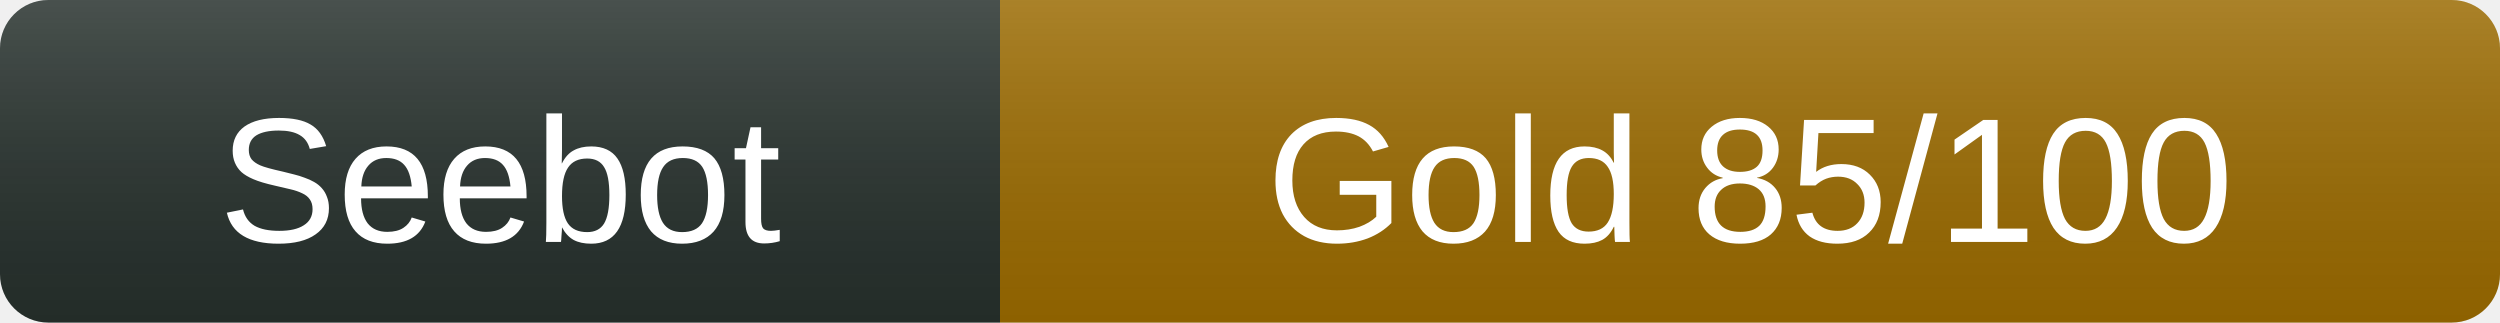
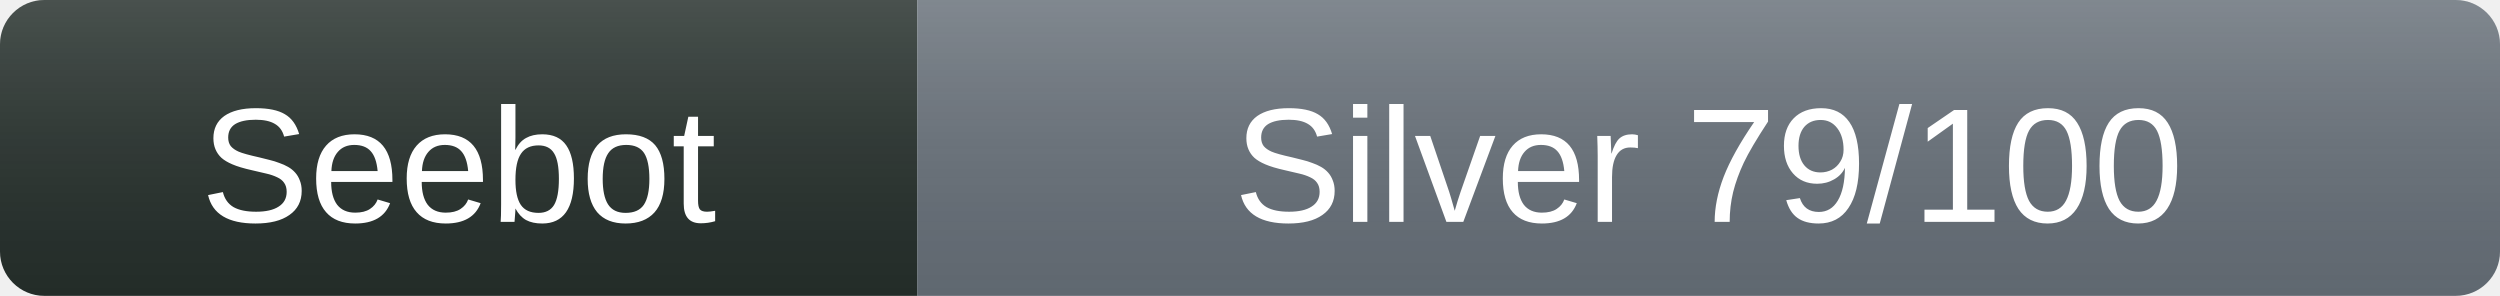
- <svg xmlns="http://www.w3.org/2000/svg" width="155" height="20" role="img" aria-label="sourmash: Gold 85/100">
+ <svg xmlns="http://www.w3.org/2000/svg" width="169" height="20" role="img" aria-label="sourmash: Silver 79/100">
  <linearGradient id="s" x2="0" y2="100%">
    <stop offset="0" stop-color="#fff" stop-opacity=".16" />
    <stop offset="1" stop-opacity=".08" />
  </linearGradient>
  <clipPath id="r">
-     <rect width="155" height="20" rx="3" />
+     <rect width="169" height="20" rx="3" />
  </clipPath>
  <g clip-path="url(#r)">
    <rect width="62" height="20" fill="#26302c" />
-     <rect x="62" width="93" height="20" fill="#9a6a00" />
-     <rect width="155" height="20" fill="url(#s)" />
+     <rect x="62" width="107" height="20" fill="#68717a" />
+     <rect width="169" height="20" fill="url(#s)" />
  </g>
  <g fill="#fff" text-anchor="middle" font-family="Verdana,Arial,sans-serif" font-size="11">
    <text x="31" y="15">Seebot</text>
-     <text x="108.5" y="15">Gold 85/100</text>
+     <text x="115.5" y="15">Silver 79/100</text>
  </g>
</svg>
